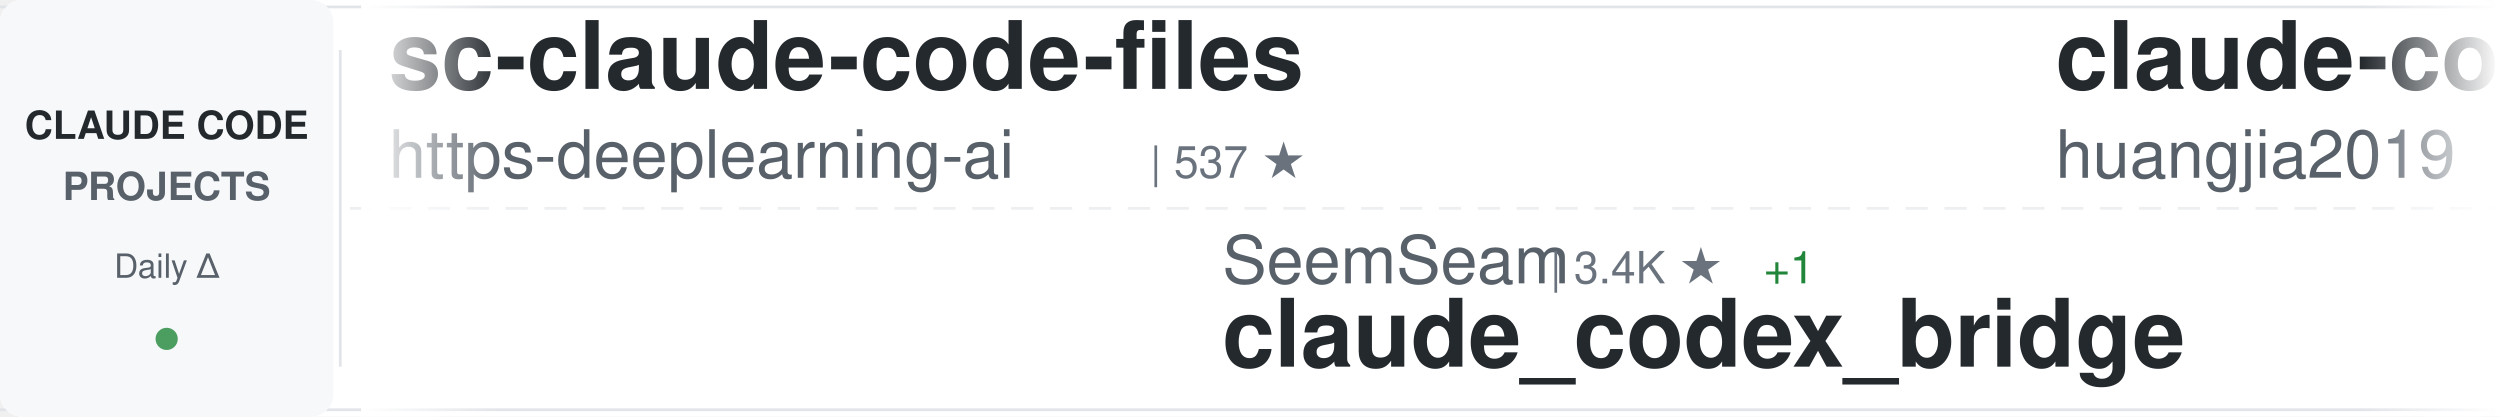
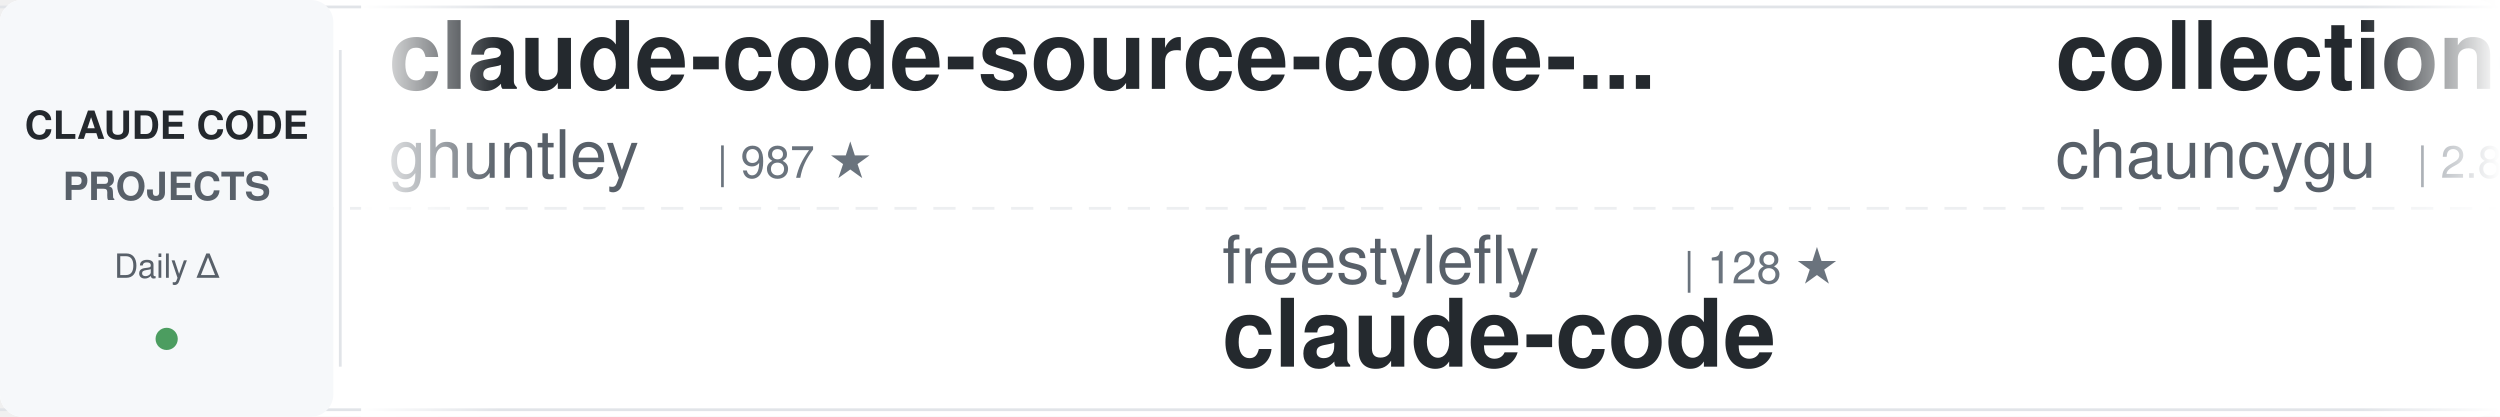
<svg xmlns="http://www.w3.org/2000/svg" width="900" height="150">
  <defs>
    <linearGradient id="awesomeLeftFade" x1="0%" y1="0%" x2="100%" y2="0%">
      <stop offset="0%" style="stop-color:#ffffff;stop-opacity:1" />
      <stop offset="100%" style="stop-color:#ffffff;stop-opacity:0" />
    </linearGradient>
    <linearGradient id="awesomeRightFade" x1="0%" y1="0%" x2="100%" y2="0%">
      <stop offset="0%" style="stop-color:#ffffff;stop-opacity:0" />
      <stop offset="100%" style="stop-color:#ffffff;stop-opacity:1" />
    </linearGradient>
  </defs>
  <rect width="900" height="150" fill="#ffffff" rx="8" />
  <rect x="0" y="2" width="900" height="1" fill="#e1e4e8" />
  <rect x="0" y="147" width="900" height="1" fill="#e1e4e8" />
  <line x1="0" y1="75" x2="900" y2="75" stroke="#e1e4e8" stroke-width="1" stroke-dasharray="8 6" opacity="0.6" />
  <rect x="0" y="0" width="120" height="150" fill="#f6f8fa" rx="8" />
  <text x="60" y="50" font-family="-apple-system, BlinkMacSystemFont, 'Segoe UI', Helvetica, Arial, sans-serif" font-size="14" font-weight="600" fill="#24292e" text-anchor="middle">CLAUDE CODE</text>
  <text x="60" y="72" font-family="-apple-system, BlinkMacSystemFont, 'Segoe UI', Helvetica, Arial, sans-serif" font-size="14" font-weight="600" fill="#586069" text-anchor="middle">PROJECTS</text>
  <text x="60" y="100" font-family="-apple-system, BlinkMacSystemFont, 'Segoe UI', Helvetica, Arial, sans-serif" font-size="12" font-weight="500" fill="#586069" text-anchor="middle">Daily Δ</text>
  <circle cx="60" cy="122" r="4" fill="#22863a" opacity="0.8" />
  <rect x="122" y="18" width="1" height="114" fill="#e1e4e8" />
  <clipPath id="awesomeTickerClip">
    <rect x="130" y="0" width="770" height="150" />
  </clipPath>
  <g clip-path="url(#awesomeTickerClip)">
    <g id="awesomeTickerItems">
      <animateTransform attributeName="transform" attributeType="XML" type="translate" from="0 0" to="-3000 0" dur="54s" repeatCount="indefinite" />
      <g transform="translate(0, 0)">
-         <text x="140" y="32" font-family="-apple-system, BlinkMacSystemFont, 'Segoe UI', Helvetica, Arial, sans-serif" font-size="34" font-weight="600" fill="#24292e">sc-claude-code-files</text>
-         <text x="140" y="64" font-family="-apple-system, BlinkMacSystemFont, 'Segoe UI', Helvetica, Arial, sans-serif" font-size="24" font-weight="400" fill="#586069">https-deeplearning-ai</text>
-         <text x="414" y="64" font-family="-apple-system, BlinkMacSystemFont, 'Segoe UI', Helvetica, Arial, sans-serif" font-size="16" font-weight="500" fill="#6a737d">| 537 ★</text>
+         <text x="140" y="32" font-family="-apple-system, BlinkMacSystemFont, 'Segoe UI', Helvetica, Arial, sans-serif" font-size="34" font-weight="600" fill="#24292e">claude-code-source-code-...</text>
+         <text x="140" y="64" font-family="-apple-system, BlinkMacSystemFont, 'Segoe UI', Helvetica, Arial, sans-serif" font-size="24" font-weight="400" fill="#586069">ghuntley</text>
+         <text x="258" y="64" font-family="-apple-system, BlinkMacSystemFont, 'Segoe UI', Helvetica, Arial, sans-serif" font-size="16" font-weight="500" fill="#6a737d">| 987 ★</text>
      </g>
      <g transform="translate(300, 0)">
-         <text x="140" y="102" font-family="-apple-system, BlinkMacSystemFont, 'Segoe UI', Helvetica, Arial, sans-serif" font-size="24" font-weight="400" fill="#586069">SeemSeam</text>
-         <text x="258" y="102" font-family="-apple-system, BlinkMacSystemFont, 'Segoe UI', Helvetica, Arial, sans-serif" font-size="16" font-weight="500" fill="#6a737d">| 3.4K ★</text>
-         <text x="335" y="102" font-family="-apple-system, BlinkMacSystemFont, 'Segoe UI', Helvetica, Arial, sans-serif" font-size="16" font-weight="500" fill="#22863a"> +1</text>
-         <text x="140" y="132" font-family="-apple-system, BlinkMacSystemFont, 'Segoe UI', Helvetica, Arial, sans-serif" font-size="34" font-weight="600" fill="#24292e">claude_codex_bridge</text>
+         <text x="140" y="102" font-family="-apple-system, BlinkMacSystemFont, 'Segoe UI', Helvetica, Arial, sans-serif" font-size="24" font-weight="400" fill="#586069">freestylefly</text>
+         <text x="306" y="102" font-family="-apple-system, BlinkMacSystemFont, 'Segoe UI', Helvetica, Arial, sans-serif" font-size="16" font-weight="500" fill="#6a737d">| 128 ★</text>
+         <text x="140" y="132" font-family="-apple-system, BlinkMacSystemFont, 'Segoe UI', Helvetica, Arial, sans-serif" font-size="34" font-weight="600" fill="#24292e">claude-code</text>
      </g>
      <g transform="translate(600, 0)">
-         <text x="140" y="32" font-family="-apple-system, BlinkMacSystemFont, 'Segoe UI', Helvetica, Arial, sans-serif" font-size="34" font-weight="600" fill="#24292e">claude-code-engineering</text>
-         <text x="140" y="64" font-family="-apple-system, BlinkMacSystemFont, 'Segoe UI', Helvetica, Arial, sans-serif" font-size="24" font-weight="400" fill="#586069">huangjia2019</text>
-         <text x="306" y="64" font-family="-apple-system, BlinkMacSystemFont, 'Segoe UI', Helvetica, Arial, sans-serif" font-size="16" font-weight="500" fill="#6a737d">| 1.0K ★</text>
+         <text x="140" y="32" font-family="-apple-system, BlinkMacSystemFont, 'Segoe UI', Helvetica, Arial, sans-serif" font-size="34" font-weight="600" fill="#24292e">collection-claude-code-s...</text>
+         <text x="140" y="64" font-family="-apple-system, BlinkMacSystemFont, 'Segoe UI', Helvetica, Arial, sans-serif" font-size="24" font-weight="400" fill="#586069">chauncygu</text>
+         <text x="270" y="64" font-family="-apple-system, BlinkMacSystemFont, 'Segoe UI', Helvetica, Arial, sans-serif" font-size="16" font-weight="500" fill="#6a737d">| 2.8K ★</text>
+         <text x="347" y="64" font-family="-apple-system, BlinkMacSystemFont, 'Segoe UI', Helvetica, Arial, sans-serif" font-size="16" font-weight="500" fill="#22863a"> +1</text>
      </g>
      <g transform="translate(900, 0)">
-         <text x="140" y="102" font-family="-apple-system, BlinkMacSystemFont, 'Segoe UI', Helvetica, Arial, sans-serif" font-size="24" font-weight="400" fill="#586069">hangsman</text>
-         <text x="258" y="102" font-family="-apple-system, BlinkMacSystemFont, 'Segoe UI', Helvetica, Arial, sans-serif" font-size="16" font-weight="500" fill="#6a737d">| 790 ★</text>
-         <text x="140" y="132" font-family="-apple-system, BlinkMacSystemFont, 'Segoe UI', Helvetica, Arial, sans-serif" font-size="34" font-weight="600" fill="#24292e">claude-code-source</text>
+         <text x="140" y="102" font-family="-apple-system, BlinkMacSystemFont, 'Segoe UI', Helvetica, Arial, sans-serif" font-size="24" font-weight="400" fill="#586069">huangserva</text>
+         <text x="282" y="102" font-family="-apple-system, BlinkMacSystemFont, 'Segoe UI', Helvetica, Arial, sans-serif" font-size="16" font-weight="500" fill="#6a737d">| 621 ★</text>
+         <text x="140" y="132" font-family="-apple-system, BlinkMacSystemFont, 'Segoe UI', Helvetica, Arial, sans-serif" font-size="34" font-weight="600" fill="#24292e">claude-code-cli</text>
      </g>
      <g transform="translate(1200, 0)">
-         <text x="140" y="32" font-family="-apple-system, BlinkMacSystemFont, 'Segoe UI', Helvetica, Arial, sans-serif" font-size="34" font-weight="600" fill="#24292e">claude-code-hooks-master...</text>
-         <text x="140" y="64" font-family="-apple-system, BlinkMacSystemFont, 'Segoe UI', Helvetica, Arial, sans-serif" font-size="24" font-weight="400" fill="#586069">disler</text>
-         <text x="234" y="64" font-family="-apple-system, BlinkMacSystemFont, 'Segoe UI', Helvetica, Arial, sans-serif" font-size="16" font-weight="500" fill="#6a737d">| 3.9K ★</text>
+         <text x="140" y="32" font-family="-apple-system, BlinkMacSystemFont, 'Segoe UI', Helvetica, Arial, sans-serif" font-size="34" font-weight="600" fill="#24292e">claude-code-source</text>
+         <text x="140" y="64" font-family="-apple-system, BlinkMacSystemFont, 'Segoe UI', Helvetica, Arial, sans-serif" font-size="24" font-weight="400" fill="#586069">JrCx7scC</text>
+         <text x="258" y="64" font-family="-apple-system, BlinkMacSystemFont, 'Segoe UI', Helvetica, Arial, sans-serif" font-size="16" font-weight="500" fill="#6a737d">| 371 ★</text>
      </g>
      <g transform="translate(1500, 0)">
-         <text x="140" y="102" font-family="-apple-system, BlinkMacSystemFont, 'Segoe UI', Helvetica, Arial, sans-serif" font-size="24" font-weight="400" fill="#586069">ChrisWiles</text>
-         <text x="282" y="102" font-family="-apple-system, BlinkMacSystemFont, 'Segoe UI', Helvetica, Arial, sans-serif" font-size="16" font-weight="500" fill="#6a737d">| 6.0K ★</text>
-         <text x="359" y="102" font-family="-apple-system, BlinkMacSystemFont, 'Segoe UI', Helvetica, Arial, sans-serif" font-size="16" font-weight="500" fill="#22863a"> +1</text>
-         <text x="140" y="132" font-family="-apple-system, BlinkMacSystemFont, 'Segoe UI', Helvetica, Arial, sans-serif" font-size="34" font-weight="600" fill="#24292e">claude-code-showcase</text>
+         <text x="140" y="102" font-family="-apple-system, BlinkMacSystemFont, 'Segoe UI', Helvetica, Arial, sans-serif" font-size="24" font-weight="400" fill="#586069">diet103</text>
+         <text x="246" y="102" font-family="-apple-system, BlinkMacSystemFont, 'Segoe UI', Helvetica, Arial, sans-serif" font-size="16" font-weight="500" fill="#6a737d">| 10.0K ★</text>
+         <text x="332" y="102" font-family="-apple-system, BlinkMacSystemFont, 'Segoe UI', Helvetica, Arial, sans-serif" font-size="16" font-weight="500" fill="#22863a"> +6</text>
+         <text x="140" y="132" font-family="-apple-system, BlinkMacSystemFont, 'Segoe UI', Helvetica, Arial, sans-serif" font-size="34" font-weight="600" fill="#24292e">claude-code-infrastructu...</text>
      </g>
      <g transform="translate(1800, 0)">
-         <text x="140" y="32" font-family="-apple-system, BlinkMacSystemFont, 'Segoe UI', Helvetica, Arial, sans-serif" font-size="34" font-weight="600" fill="#24292e">claude-code-cli</text>
-         <text x="140" y="64" font-family="-apple-system, BlinkMacSystemFont, 'Segoe UI', Helvetica, Arial, sans-serif" font-size="24" font-weight="400" fill="#586069">huangserva</text>
-         <text x="282" y="64" font-family="-apple-system, BlinkMacSystemFont, 'Segoe UI', Helvetica, Arial, sans-serif" font-size="16" font-weight="500" fill="#6a737d">| 621 ★</text>
+         <text x="140" y="32" font-family="-apple-system, BlinkMacSystemFont, 'Segoe UI', Helvetica, Arial, sans-serif" font-size="34" font-weight="600" fill="#24292e">claude_code_src</text>
+         <text x="140" y="64" font-family="-apple-system, BlinkMacSystemFont, 'Segoe UI', Helvetica, Arial, sans-serif" font-size="24" font-weight="400" fill="#586069">ponponon</text>
+         <text x="258" y="64" font-family="-apple-system, BlinkMacSystemFont, 'Segoe UI', Helvetica, Arial, sans-serif" font-size="16" font-weight="500" fill="#6a737d">| 2.3K ★</text>
      </g>
      <g transform="translate(2100, 0)">
-         <text x="140" y="102" font-family="-apple-system, BlinkMacSystemFont, 'Segoe UI', Helvetica, Arial, sans-serif" font-size="24" font-weight="400" fill="#586069">RishabhK103</text>
-         <text x="294" y="102" font-family="-apple-system, BlinkMacSystemFont, 'Segoe UI', Helvetica, Arial, sans-serif" font-size="16" font-weight="500" fill="#6a737d">| 105 ★</text>
+         <text x="140" y="102" font-family="-apple-system, BlinkMacSystemFont, 'Segoe UI', Helvetica, Arial, sans-serif" font-size="24" font-weight="400" fill="#586069">krusemediallc</text>
+         <text x="318" y="102" font-family="-apple-system, BlinkMacSystemFont, 'Segoe UI', Helvetica, Arial, sans-serif" font-size="16" font-weight="500" fill="#6a737d">| 1.1K ★</text>
+         <text x="395" y="102" font-family="-apple-system, BlinkMacSystemFont, 'Segoe UI', Helvetica, Arial, sans-serif" font-size="16" font-weight="500" fill="#22863a"> +1</text>
+         <text x="140" y="132" font-family="-apple-system, BlinkMacSystemFont, 'Segoe UI', Helvetica, Arial, sans-serif" font-size="34" font-weight="600" fill="#24292e">arcads-claude-code</text>
+       </g>
+       <g transform="translate(2400, 0)">
+         <text x="140" y="32" font-family="-apple-system, BlinkMacSystemFont, 'Segoe UI', Helvetica, Arial, sans-serif" font-size="34" font-weight="600" fill="#24292e">claude-code-templates</text>
+         <text x="140" y="64" font-family="-apple-system, BlinkMacSystemFont, 'Segoe UI', Helvetica, Arial, sans-serif" font-size="24" font-weight="400" fill="#586069">davila7</text>
+         <text x="246" y="64" font-family="-apple-system, BlinkMacSystemFont, 'Segoe UI', Helvetica, Arial, sans-serif" font-size="16" font-weight="500" fill="#6a737d">| 30.1K ★</text>
+         <text x="332" y="64" font-family="-apple-system, BlinkMacSystemFont, 'Segoe UI', Helvetica, Arial, sans-serif" font-size="16" font-weight="500" fill="#22863a"> +6</text>
+       </g>
+       <g transform="translate(2700, 0)">
+         <text x="140" y="102" font-family="-apple-system, BlinkMacSystemFont, 'Segoe UI', Helvetica, Arial, sans-serif" font-size="24" font-weight="400" fill="#586069">alex000kim</text>
+         <text x="282" y="102" font-family="-apple-system, BlinkMacSystemFont, 'Segoe UI', Helvetica, Arial, sans-serif" font-size="16" font-weight="500" fill="#6a737d">| 232 ★</text>
        <text x="140" y="132" font-family="-apple-system, BlinkMacSystemFont, 'Segoe UI', Helvetica, Arial, sans-serif" font-size="34" font-weight="600" fill="#24292e">claude-code</text>
      </g>
-       <g transform="translate(2400, 0)">
-         <text x="140" y="32" font-family="-apple-system, BlinkMacSystemFont, 'Segoe UI', Helvetica, Arial, sans-serif" font-size="34" font-weight="600" fill="#24292e">claude-code-rev</text>
-         <text x="140" y="64" font-family="-apple-system, BlinkMacSystemFont, 'Segoe UI', Helvetica, Arial, sans-serif" font-size="24" font-weight="400" fill="#586069">oboard</text>
-         <text x="234" y="64" font-family="-apple-system, BlinkMacSystemFont, 'Segoe UI', Helvetica, Arial, sans-serif" font-size="16" font-weight="500" fill="#6a737d">| 3.3K ★</text>
-       </g>
-       <g transform="translate(2700, 0)">
-         <text x="140" y="102" font-family="-apple-system, BlinkMacSystemFont, 'Segoe UI', Helvetica, Arial, sans-serif" font-size="24" font-weight="400" fill="#586069">Alishahryar1</text>
-         <text x="306" y="102" font-family="-apple-system, BlinkMacSystemFont, 'Segoe UI', Helvetica, Arial, sans-serif" font-size="16" font-weight="500" fill="#6a737d">| 43.6K ★</text>
-         <text x="392" y="102" font-family="-apple-system, BlinkMacSystemFont, 'Segoe UI', Helvetica, Arial, sans-serif" font-size="16" font-weight="500" fill="#22863a"> +181</text>
-         <text x="140" y="132" font-family="-apple-system, BlinkMacSystemFont, 'Segoe UI', Helvetica, Arial, sans-serif" font-size="34" font-weight="600" fill="#24292e">free-claude-code</text>
-       </g>
      <g transform="translate(3000, 0)">
-         <text x="140" y="32" font-family="-apple-system, BlinkMacSystemFont, 'Segoe UI', Helvetica, Arial, sans-serif" font-size="34" font-weight="600" fill="#24292e">sc-claude-code-files</text>
-         <text x="140" y="64" font-family="-apple-system, BlinkMacSystemFont, 'Segoe UI', Helvetica, Arial, sans-serif" font-size="24" font-weight="400" fill="#586069">https-deeplearning-ai</text>
-         <text x="414" y="64" font-family="-apple-system, BlinkMacSystemFont, 'Segoe UI', Helvetica, Arial, sans-serif" font-size="16" font-weight="500" fill="#6a737d">| 537 ★</text>
+         <text x="140" y="32" font-family="-apple-system, BlinkMacSystemFont, 'Segoe UI', Helvetica, Arial, sans-serif" font-size="34" font-weight="600" fill="#24292e">claude-code-source-code-...</text>
+         <text x="140" y="64" font-family="-apple-system, BlinkMacSystemFont, 'Segoe UI', Helvetica, Arial, sans-serif" font-size="24" font-weight="400" fill="#586069">ghuntley</text>
+         <text x="258" y="64" font-family="-apple-system, BlinkMacSystemFont, 'Segoe UI', Helvetica, Arial, sans-serif" font-size="16" font-weight="500" fill="#6a737d">| 987 ★</text>
      </g>
      <g transform="translate(3300, 0)">
-         <text x="140" y="102" font-family="-apple-system, BlinkMacSystemFont, 'Segoe UI', Helvetica, Arial, sans-serif" font-size="24" font-weight="400" fill="#586069">SeemSeam</text>
-         <text x="258" y="102" font-family="-apple-system, BlinkMacSystemFont, 'Segoe UI', Helvetica, Arial, sans-serif" font-size="16" font-weight="500" fill="#6a737d">| 3.4K ★</text>
-         <text x="335" y="102" font-family="-apple-system, BlinkMacSystemFont, 'Segoe UI', Helvetica, Arial, sans-serif" font-size="16" font-weight="500" fill="#22863a"> +1</text>
-         <text x="140" y="132" font-family="-apple-system, BlinkMacSystemFont, 'Segoe UI', Helvetica, Arial, sans-serif" font-size="34" font-weight="600" fill="#24292e">claude_codex_bridge</text>
+         <text x="140" y="102" font-family="-apple-system, BlinkMacSystemFont, 'Segoe UI', Helvetica, Arial, sans-serif" font-size="24" font-weight="400" fill="#586069">freestylefly</text>
+         <text x="306" y="102" font-family="-apple-system, BlinkMacSystemFont, 'Segoe UI', Helvetica, Arial, sans-serif" font-size="16" font-weight="500" fill="#6a737d">| 128 ★</text>
+         <text x="140" y="132" font-family="-apple-system, BlinkMacSystemFont, 'Segoe UI', Helvetica, Arial, sans-serif" font-size="34" font-weight="600" fill="#24292e">claude-code</text>
      </g>
      <g transform="translate(3600, 0)">
-         <text x="140" y="32" font-family="-apple-system, BlinkMacSystemFont, 'Segoe UI', Helvetica, Arial, sans-serif" font-size="34" font-weight="600" fill="#24292e">claude-code-engineering</text>
-         <text x="140" y="64" font-family="-apple-system, BlinkMacSystemFont, 'Segoe UI', Helvetica, Arial, sans-serif" font-size="24" font-weight="400" fill="#586069">huangjia2019</text>
-         <text x="306" y="64" font-family="-apple-system, BlinkMacSystemFont, 'Segoe UI', Helvetica, Arial, sans-serif" font-size="16" font-weight="500" fill="#6a737d">| 1.0K ★</text>
+         <text x="140" y="32" font-family="-apple-system, BlinkMacSystemFont, 'Segoe UI', Helvetica, Arial, sans-serif" font-size="34" font-weight="600" fill="#24292e">collection-claude-code-s...</text>
+         <text x="140" y="64" font-family="-apple-system, BlinkMacSystemFont, 'Segoe UI', Helvetica, Arial, sans-serif" font-size="24" font-weight="400" fill="#586069">chauncygu</text>
+         <text x="270" y="64" font-family="-apple-system, BlinkMacSystemFont, 'Segoe UI', Helvetica, Arial, sans-serif" font-size="16" font-weight="500" fill="#6a737d">| 2.8K ★</text>
+         <text x="347" y="64" font-family="-apple-system, BlinkMacSystemFont, 'Segoe UI', Helvetica, Arial, sans-serif" font-size="16" font-weight="500" fill="#22863a"> +1</text>
      </g>
      <g transform="translate(3900, 0)">
-         <text x="140" y="102" font-family="-apple-system, BlinkMacSystemFont, 'Segoe UI', Helvetica, Arial, sans-serif" font-size="24" font-weight="400" fill="#586069">hangsman</text>
-         <text x="258" y="102" font-family="-apple-system, BlinkMacSystemFont, 'Segoe UI', Helvetica, Arial, sans-serif" font-size="16" font-weight="500" fill="#6a737d">| 790 ★</text>
-         <text x="140" y="132" font-family="-apple-system, BlinkMacSystemFont, 'Segoe UI', Helvetica, Arial, sans-serif" font-size="34" font-weight="600" fill="#24292e">claude-code-source</text>
+         <text x="140" y="102" font-family="-apple-system, BlinkMacSystemFont, 'Segoe UI', Helvetica, Arial, sans-serif" font-size="24" font-weight="400" fill="#586069">huangserva</text>
+         <text x="282" y="102" font-family="-apple-system, BlinkMacSystemFont, 'Segoe UI', Helvetica, Arial, sans-serif" font-size="16" font-weight="500" fill="#6a737d">| 621 ★</text>
+         <text x="140" y="132" font-family="-apple-system, BlinkMacSystemFont, 'Segoe UI', Helvetica, Arial, sans-serif" font-size="34" font-weight="600" fill="#24292e">claude-code-cli</text>
      </g>
    </g>
  </g>
  <rect x="130" y="0" width="50" height="150" fill="url(#awesomeLeftFade)" />
  <rect x="850" y="0" width="50" height="150" fill="url(#awesomeRightFade)" />
</svg>
